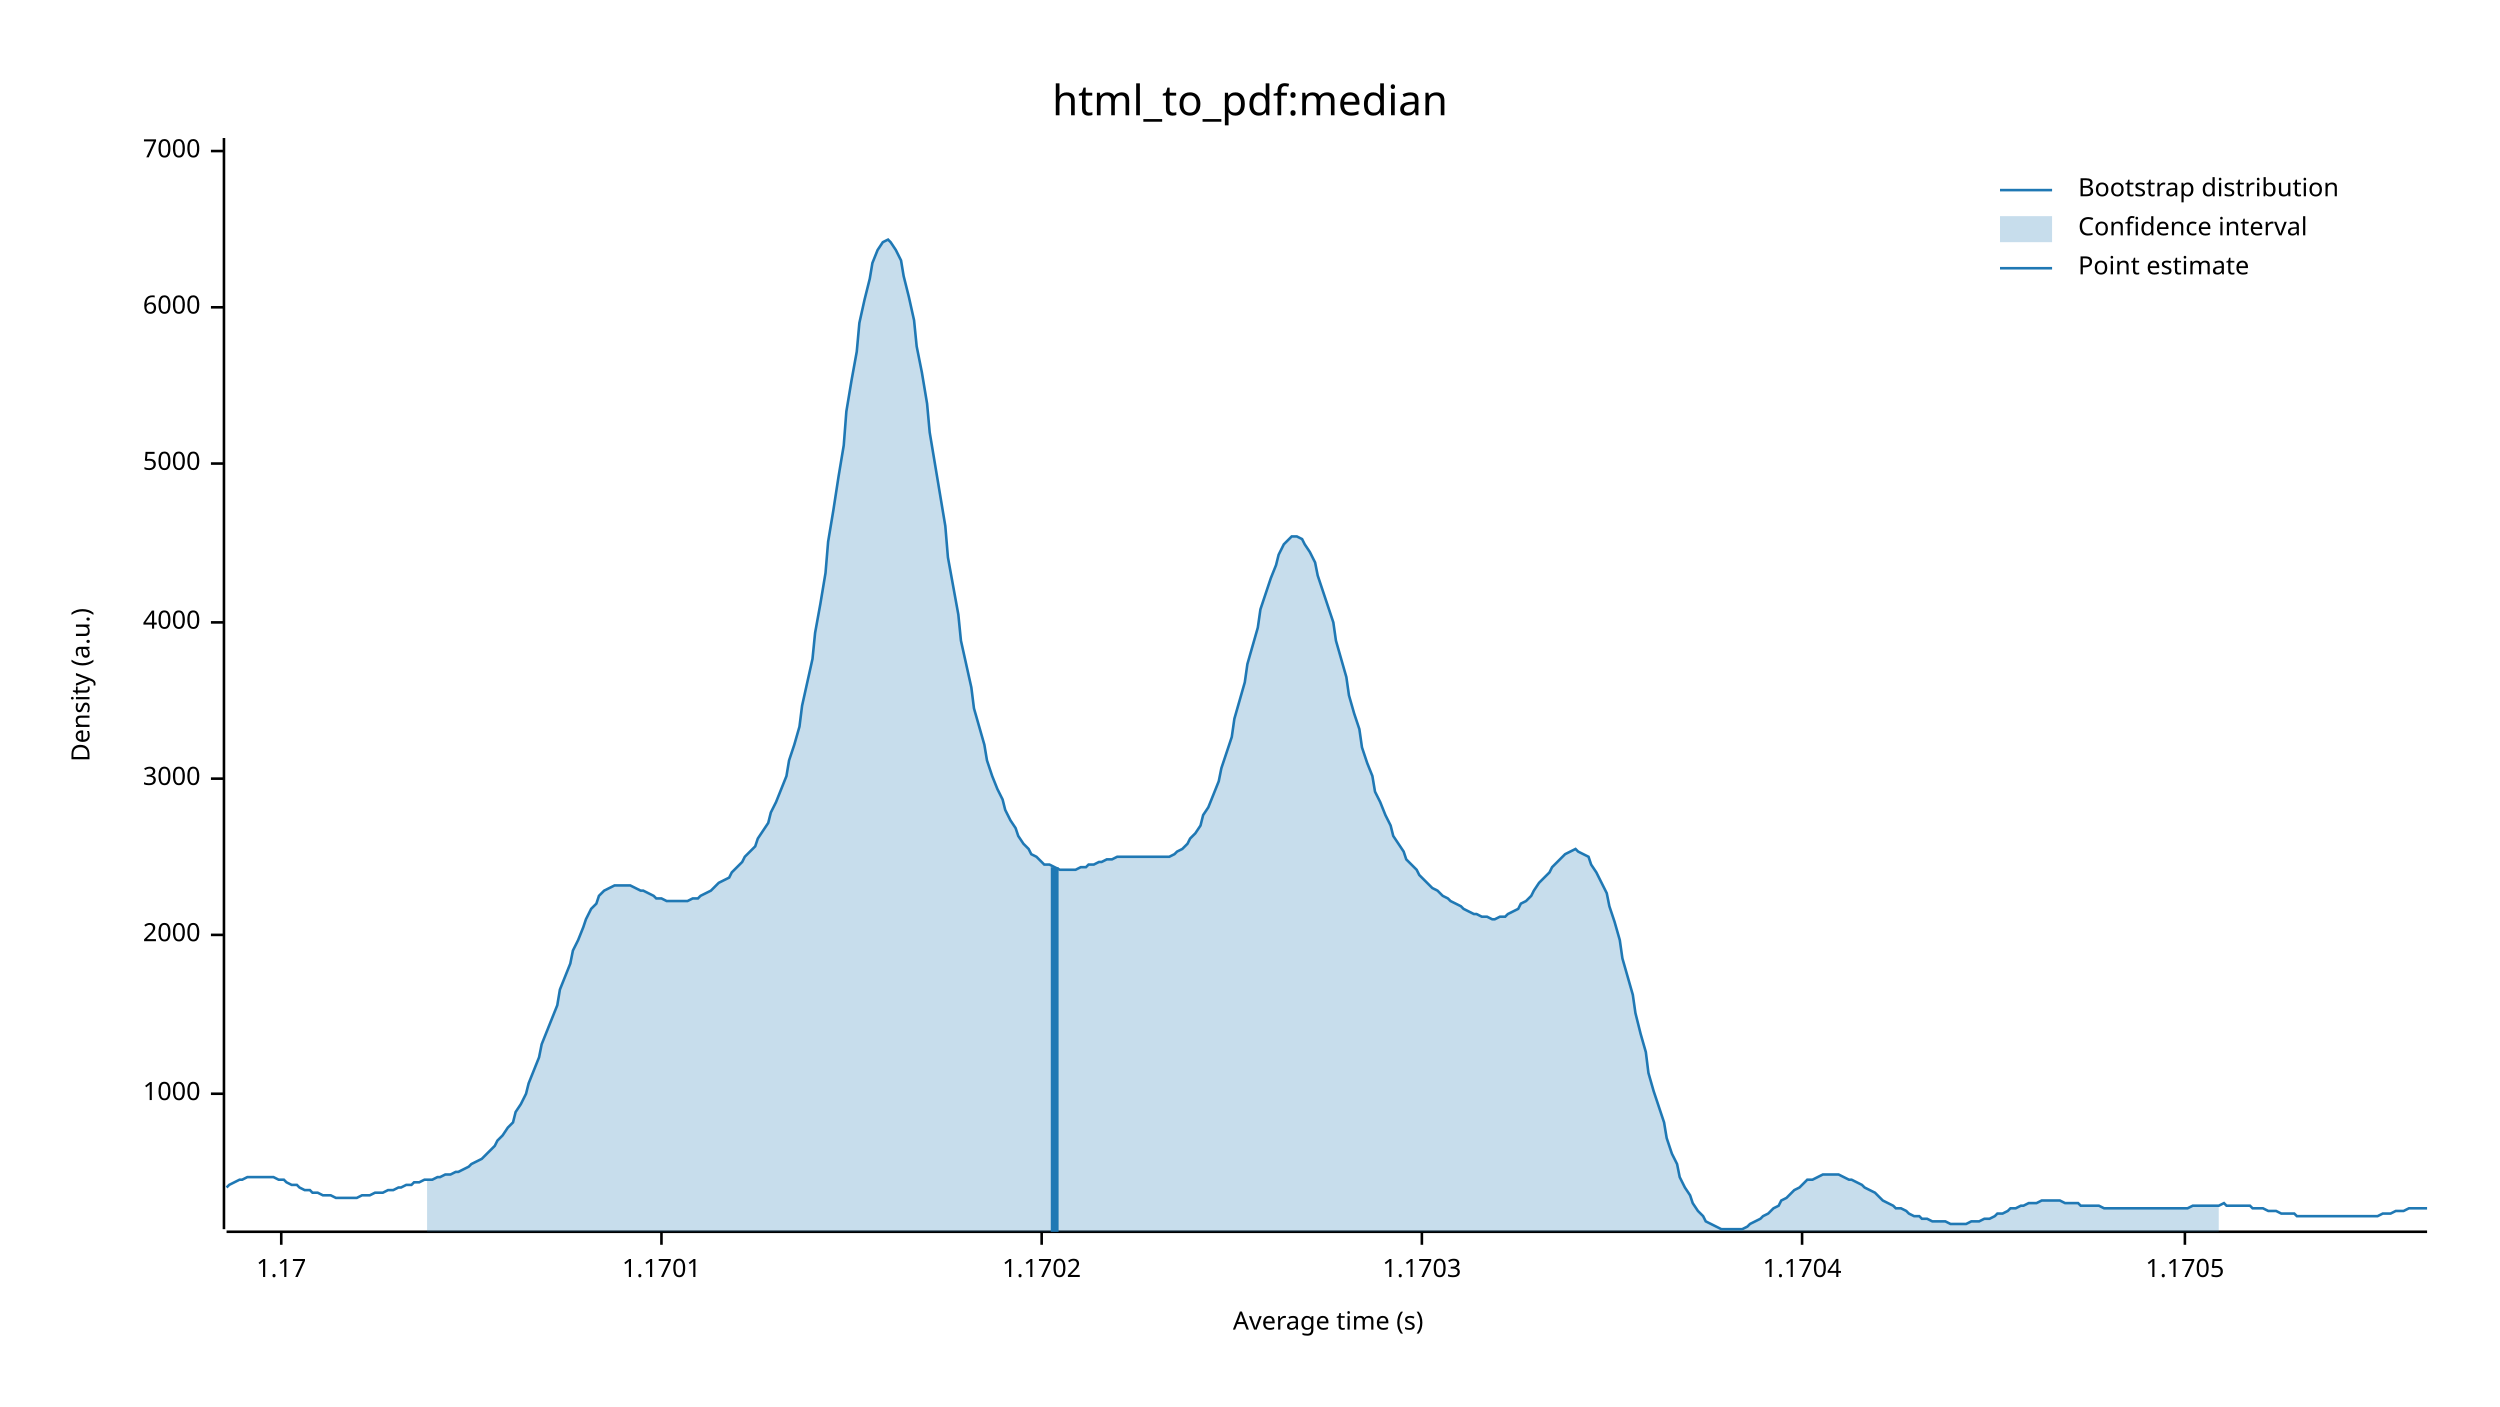
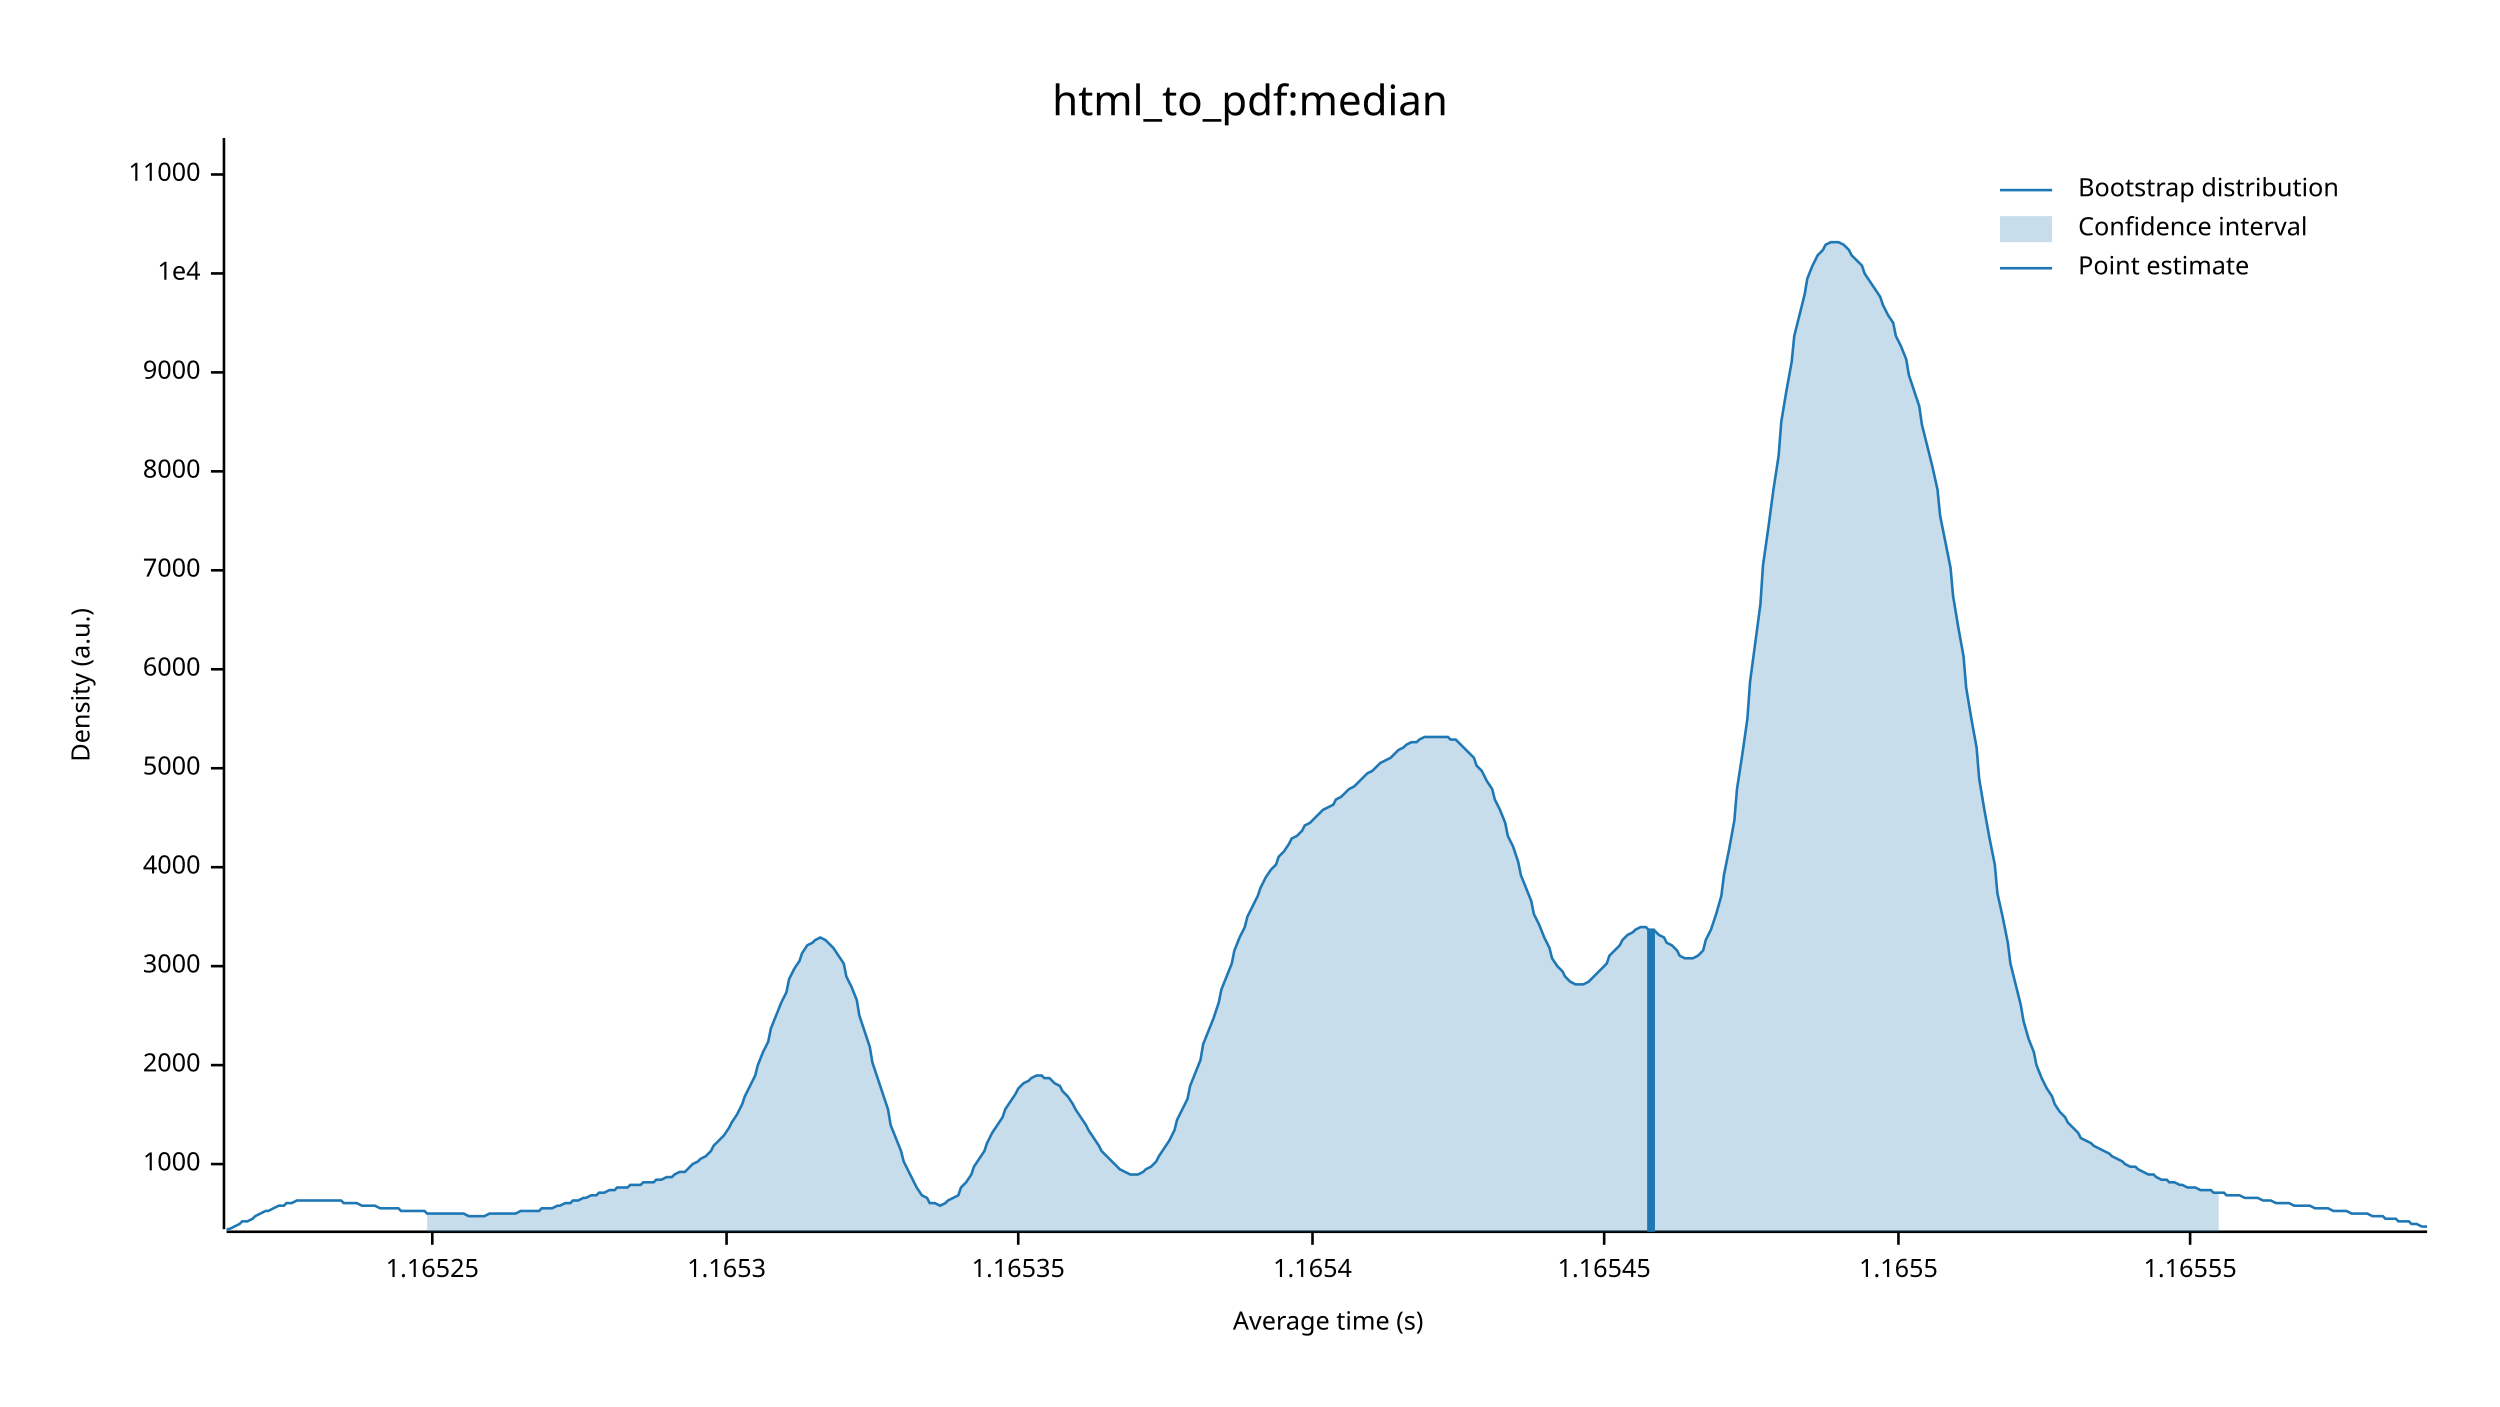
<svg xmlns="http://www.w3.org/2000/svg" width="960" height="540" viewBox="0 0 960 540">
  <text x="480" y="32" dy="0.76em" text-anchor="middle" font-family="sans-serif" font-size="16.129" opacity="1" fill="#000000">
html_to_pdf:median
</text>
  <text x="27" y="263" dy="0.76em" text-anchor="middle" font-family="sans-serif" font-size="9.677" opacity="1" fill="#000000" transform="rotate(270, 27, 263)">
Density (a.u.)
</text>
  <text x="510" y="513" dy="-0.5ex" text-anchor="middle" font-family="sans-serif" font-size="9.677" opacity="1" fill="#000000">
Average time (s)
</text>
  <polyline fill="none" opacity="1" stroke="#000000" stroke-width="1" points="86,53 86,472 " />
-   <text x="77" y="420" dy="0.5ex" text-anchor="end" font-family="sans-serif" font-size="9.677" opacity="1" fill="#000000">
+   <text x="77" y="447" dy="0.5ex" text-anchor="end" font-family="sans-serif" font-size="9.677" opacity="1" fill="#000000">
1000
</text>
-   <polyline fill="none" opacity="1" stroke="#000000" stroke-width="1" points="81,420 86,420 " />
-   <text x="77" y="359" dy="0.5ex" text-anchor="end" font-family="sans-serif" font-size="9.677" opacity="1" fill="#000000">
+   <polyline fill="none" opacity="1" stroke="#000000" stroke-width="1" points="81,447 86,447 " />
+   <text x="77" y="409" dy="0.5ex" text-anchor="end" font-family="sans-serif" font-size="9.677" opacity="1" fill="#000000">
2000
</text>
-   <polyline fill="none" opacity="1" stroke="#000000" stroke-width="1" points="81,359 86,359 " />
-   <text x="77" y="299" dy="0.5ex" text-anchor="end" font-family="sans-serif" font-size="9.677" opacity="1" fill="#000000">
+   <polyline fill="none" opacity="1" stroke="#000000" stroke-width="1" points="81,409 86,409 " />
+   <text x="77" y="371" dy="0.5ex" text-anchor="end" font-family="sans-serif" font-size="9.677" opacity="1" fill="#000000">
3000
</text>
-   <polyline fill="none" opacity="1" stroke="#000000" stroke-width="1" points="81,299 86,299 " />
-   <text x="77" y="239" dy="0.5ex" text-anchor="end" font-family="sans-serif" font-size="9.677" opacity="1" fill="#000000">
+   <polyline fill="none" opacity="1" stroke="#000000" stroke-width="1" points="81,371 86,371 " />
+   <text x="77" y="333" dy="0.5ex" text-anchor="end" font-family="sans-serif" font-size="9.677" opacity="1" fill="#000000">
4000
</text>
-   <polyline fill="none" opacity="1" stroke="#000000" stroke-width="1" points="81,239 86,239 " />
-   <text x="77" y="178" dy="0.5ex" text-anchor="end" font-family="sans-serif" font-size="9.677" opacity="1" fill="#000000">
+   <polyline fill="none" opacity="1" stroke="#000000" stroke-width="1" points="81,333 86,333 " />
+   <text x="77" y="295" dy="0.5ex" text-anchor="end" font-family="sans-serif" font-size="9.677" opacity="1" fill="#000000">
5000
</text>
-   <polyline fill="none" opacity="1" stroke="#000000" stroke-width="1" points="81,178 86,178 " />
-   <text x="77" y="118" dy="0.5ex" text-anchor="end" font-family="sans-serif" font-size="9.677" opacity="1" fill="#000000">
+   <polyline fill="none" opacity="1" stroke="#000000" stroke-width="1" points="81,295 86,295 " />
+   <text x="77" y="257" dy="0.5ex" text-anchor="end" font-family="sans-serif" font-size="9.677" opacity="1" fill="#000000">
6000
</text>
-   <polyline fill="none" opacity="1" stroke="#000000" stroke-width="1" points="81,118 86,118 " />
-   <text x="77" y="58" dy="0.5ex" text-anchor="end" font-family="sans-serif" font-size="9.677" opacity="1" fill="#000000">
+   <polyline fill="none" opacity="1" stroke="#000000" stroke-width="1" points="81,257 86,257 " />
+   <text x="77" y="219" dy="0.5ex" text-anchor="end" font-family="sans-serif" font-size="9.677" opacity="1" fill="#000000">
7000
</text>
-   <polyline fill="none" opacity="1" stroke="#000000" stroke-width="1" points="81,58 86,58 " />
+   <polyline fill="none" opacity="1" stroke="#000000" stroke-width="1" points="81,219 86,219 " />
+   <text x="77" y="181" dy="0.5ex" text-anchor="end" font-family="sans-serif" font-size="9.677" opacity="1" fill="#000000">
+ 8000
+ </text>
+   <polyline fill="none" opacity="1" stroke="#000000" stroke-width="1" points="81,181 86,181 " />
+   <text x="77" y="143" dy="0.5ex" text-anchor="end" font-family="sans-serif" font-size="9.677" opacity="1" fill="#000000">
+ 9000
+ </text>
+   <polyline fill="none" opacity="1" stroke="#000000" stroke-width="1" points="81,143 86,143 " />
+   <text x="77" y="105" dy="0.5ex" text-anchor="end" font-family="sans-serif" font-size="9.677" opacity="1" fill="#000000">
+ 1e4
+ </text>
+   <polyline fill="none" opacity="1" stroke="#000000" stroke-width="1" points="81,105 86,105 " />
+   <text x="77" y="67" dy="0.5ex" text-anchor="end" font-family="sans-serif" font-size="9.677" opacity="1" fill="#000000">
+ 11000
+ </text>
+   <polyline fill="none" opacity="1" stroke="#000000" stroke-width="1" points="81,67 86,67 " />
  <polyline fill="none" opacity="1" stroke="#000000" stroke-width="1" points="87,473 932,473 " />
-   <text x="108" y="483" dy="0.76em" text-anchor="middle" font-family="sans-serif" font-size="9.677" opacity="1" fill="#000000">
- 1.17
+   <text x="166" y="483" dy="0.76em" text-anchor="middle" font-family="sans-serif" font-size="9.677" opacity="1" fill="#000000">
+ 1.16525
</text>
-   <polyline fill="none" opacity="1" stroke="#000000" stroke-width="1" points="108,473 108,478 " />
-   <text x="254" y="483" dy="0.76em" text-anchor="middle" font-family="sans-serif" font-size="9.677" opacity="1" fill="#000000">
- 1.1701
+   <polyline fill="none" opacity="1" stroke="#000000" stroke-width="1" points="166,473 166,478 " />
+   <text x="279" y="483" dy="0.76em" text-anchor="middle" font-family="sans-serif" font-size="9.677" opacity="1" fill="#000000">
+ 1.1653
</text>
-   <polyline fill="none" opacity="1" stroke="#000000" stroke-width="1" points="254,473 254,478 " />
-   <text x="400" y="483" dy="0.76em" text-anchor="middle" font-family="sans-serif" font-size="9.677" opacity="1" fill="#000000">
- 1.1702
+   <polyline fill="none" opacity="1" stroke="#000000" stroke-width="1" points="279,473 279,478 " />
+   <text x="391" y="483" dy="0.76em" text-anchor="middle" font-family="sans-serif" font-size="9.677" opacity="1" fill="#000000">
+ 1.16535
</text>
-   <polyline fill="none" opacity="1" stroke="#000000" stroke-width="1" points="400,473 400,478 " />
-   <text x="546" y="483" dy="0.76em" text-anchor="middle" font-family="sans-serif" font-size="9.677" opacity="1" fill="#000000">
- 1.1703
+   <polyline fill="none" opacity="1" stroke="#000000" stroke-width="1" points="391,473 391,478 " />
+   <text x="504" y="483" dy="0.76em" text-anchor="middle" font-family="sans-serif" font-size="9.677" opacity="1" fill="#000000">
+ 1.1654
</text>
-   <polyline fill="none" opacity="1" stroke="#000000" stroke-width="1" points="546,473 546,478 " />
-   <text x="692" y="483" dy="0.76em" text-anchor="middle" font-family="sans-serif" font-size="9.677" opacity="1" fill="#000000">
- 1.1704
+   <polyline fill="none" opacity="1" stroke="#000000" stroke-width="1" points="504,473 504,478 " />
+   <text x="616" y="483" dy="0.76em" text-anchor="middle" font-family="sans-serif" font-size="9.677" opacity="1" fill="#000000">
+ 1.16545
</text>
-   <polyline fill="none" opacity="1" stroke="#000000" stroke-width="1" points="692,473 692,478 " />
-   <text x="839" y="483" dy="0.76em" text-anchor="middle" font-family="sans-serif" font-size="9.677" opacity="1" fill="#000000">
- 1.1705
+   <polyline fill="none" opacity="1" stroke="#000000" stroke-width="1" points="616,473 616,478 " />
+   <text x="729" y="483" dy="0.76em" text-anchor="middle" font-family="sans-serif" font-size="9.677" opacity="1" fill="#000000">
+ 1.1655
</text>
-   <polyline fill="none" opacity="1" stroke="#000000" stroke-width="1" points="839,473 839,478 " />
-   <polyline fill="none" opacity="1" stroke="#1F78B4" stroke-width="1" points="87,456 88,455 90,454 92,453 93,453 95,452 97,452 98,452 100,452 102,452 103,452 105,452 107,453 109,453 110,454 112,455 114,455 115,456 117,457 119,457 120,458 122,458 124,459 125,459 127,459 129,460 131,460 132,460 134,460 136,460 137,460 139,459 141,459 142,459 144,458 146,458 147,458 149,457 151,457 153,456 154,456 156,455 158,455 159,454 161,454 163,453 164,453 166,453 168,452 169,452 171,451 173,451 175,450 176,450 178,449 180,448 181,447 183,446 185,445 186,444 188,442 190,440 191,438 193,436 195,433 197,431 198,427 200,424 202,420 203,416 205,411 207,406 208,401 210,396 212,391 214,386 215,380 217,375 219,370 220,365 222,361 224,356 225,353 227,349 229,347 230,344 232,342 234,341 236,340 237,340 239,340 241,340 242,340 244,341 246,342 247,342 249,343 251,344 252,345 254,345 256,346 258,346 259,346 261,346 263,346 264,346 266,345 268,345 269,344 271,343 273,342 274,341 276,339 278,338 280,337 281,335 283,333 285,331 286,329 288,327 290,325 291,322 293,319 295,316 296,312 298,308 300,303 302,298 303,292 305,286 307,279 308,271 310,262 312,253 313,243 315,232 317,220 318,208 320,196 322,183 324,171 325,158 327,146 329,135 330,124 332,115 334,107 335,101 337,96 339,93 341,92 342,93 344,96 346,100 347,106 349,114 351,123 352,133 354,143 356,155 357,166 359,178 361,190 363,202 364,214 366,225 368,236 369,246 371,255 373,264 374,272 376,279 378,286 379,292 381,298 383,303 385,307 386,311 388,315 390,318 391,321 393,324 395,326 396,328 398,329 400,331 401,332 403,332 405,333 407,334 408,334 410,334 412,334 413,334 415,333 417,333 418,332 420,332 422,331 423,331 425,330 427,330 429,329 430,329 432,329 434,329 435,329 437,329 439,329 440,329 442,329 444,329 445,329 447,329 449,329 451,328 452,327 454,326 456,324 457,322 459,320 461,317 462,313 464,310 466,305 468,300 469,295 471,289 473,283 474,276 476,269 478,262 479,255 481,248 483,241 484,234 486,228 488,222 490,217 491,213 493,209 495,207 496,206 498,206 500,207 501,209 503,212 505,216 506,221 508,227 510,233 512,239 513,246 515,253 517,260 518,267 520,274 522,280 523,287 525,293 527,298 528,304 530,308 532,313 534,317 535,321 537,324 539,327 540,330 542,332 544,334 545,336 547,338 549,340 550,341 552,342 554,344 556,345 557,346 559,347 561,348 562,349 564,350 566,351 567,351 569,352 571,352 573,353 574,353 576,352 578,352 579,351 581,350 583,349 584,347 586,346 588,344 589,342 591,339 593,337 595,335 596,333 598,331 600,329 601,328 603,327 605,326 606,327 608,328 610,329 611,332 613,335 615,339 617,343 618,348 620,354 622,361 623,368 625,375 627,382 628,389 630,397 632,404 633,412 635,419 637,425 639,431 640,437 642,443 644,447 645,452 647,456 649,459 650,462 652,465 654,467 655,469 657,470 659,471 661,472 662,472 664,472 666,472 667,472 669,472 671,471 672,470 674,469 676,468 677,467 679,466 681,464 683,463 684,461 686,460 688,458 689,457 691,456 693,454 694,453 696,453 698,452 700,451 701,451 703,451 705,451 706,451 708,452 710,453 711,453 713,454 715,455 716,456 718,457 720,458 722,460 723,461 725,462 727,463 728,464 730,464 732,465 733,466 735,467 737,467 738,468 740,468 742,469 744,469 745,469 747,469 749,470 750,470 752,470 754,470 755,470 757,469 759,469 760,469 762,468 764,468 766,467 767,466 769,466 771,465 772,464 774,464 776,463 777,463 779,462 781,462 782,462 784,461 786,461 788,461 789,461 791,461 793,462 794,462 796,462 798,462 799,463 801,463 803,463 804,463 806,463 808,464 810,464 811,464 813,464 815,464 816,464 818,464 820,464 821,464 823,464 825,464 827,464 828,464 830,464 832,464 833,464 835,464 837,464 838,464 840,464 842,463 843,463 845,463 847,463 849,463 850,463 852,463 854,462 855,463 857,463 859,463 860,463 862,463 864,463 865,464 867,464 869,464 871,465 872,465 874,465 876,466 877,466 879,466 881,466 882,467 884,467 886,467 887,467 889,467 891,467 893,467 894,467 896,467 898,467 899,467 901,467 903,467 904,467 906,467 908,467 909,467 911,467 913,467 915,466 916,466 918,466 920,465 921,465 923,465 925,464 926,464 928,464 930,464 932,464 " />
-   <polygon opacity="0.25" fill="#1F78B4" points="164,453 166,453 168,452 169,452 171,451 173,451 175,450 176,450 178,449 180,448 181,447 183,446 185,445 186,444 188,442 190,440 191,438 193,436 195,433 197,431 198,427 200,424 202,420 203,416 205,411 207,406 208,401 210,396 212,391 214,386 215,380 217,375 219,370 220,365 222,361 224,356 225,353 227,349 229,347 230,344 232,342 234,341 236,340 237,340 239,340 241,340 242,340 244,341 246,342 247,342 249,343 251,344 252,345 254,345 256,346 258,346 259,346 261,346 263,346 264,346 266,345 268,345 269,344 271,343 273,342 274,341 276,339 278,338 280,337 281,335 283,333 285,331 286,329 288,327 290,325 291,322 293,319 295,316 296,312 298,308 300,303 302,298 303,292 305,286 307,279 308,271 310,262 312,253 313,243 315,232 317,220 318,208 320,196 322,183 324,171 325,158 327,146 329,135 330,124 332,115 334,107 335,101 337,96 339,93 341,92 342,93 344,96 346,100 347,106 349,114 351,123 352,133 354,143 356,155 357,166 359,178 361,190 363,202 364,214 366,225 368,236 369,246 371,255 373,264 374,272 376,279 378,286 379,292 381,298 383,303 385,307 386,311 388,315 390,318 391,321 393,324 395,326 396,328 398,329 400,331 401,332 403,332 405,333 407,334 408,334 410,334 412,334 413,334 415,333 417,333 418,332 420,332 422,331 423,331 425,330 427,330 429,329 430,329 432,329 434,329 435,329 437,329 439,329 440,329 442,329 444,329 445,329 447,329 449,329 451,328 452,327 454,326 456,324 457,322 459,320 461,317 462,313 464,310 466,305 468,300 469,295 471,289 473,283 474,276 476,269 478,262 479,255 481,248 483,241 484,234 486,228 488,222 490,217 491,213 493,209 495,207 496,206 498,206 500,207 501,209 503,212 505,216 506,221 508,227 510,233 512,239 513,246 515,253 517,260 518,267 520,274 522,280 523,287 525,293 527,298 528,304 530,308 532,313 534,317 535,321 537,324 539,327 540,330 542,332 544,334 545,336 547,338 549,340 550,341 552,342 554,344 556,345 557,346 559,347 561,348 562,349 564,350 566,351 567,351 569,352 571,352 573,353 574,353 576,352 578,352 579,351 581,350 583,349 584,347 586,346 588,344 589,342 591,339 593,337 595,335 596,333 598,331 600,329 601,328 603,327 605,326 606,327 608,328 610,329 611,332 613,335 615,339 617,343 618,348 620,354 622,361 623,368 625,375 627,382 628,389 630,397 632,404 633,412 635,419 637,425 639,431 640,437 642,443 644,447 645,452 647,456 649,459 650,462 652,465 654,467 655,469 657,470 659,471 661,472 662,472 664,472 666,472 667,472 669,472 671,471 672,470 674,469 676,468 677,467 679,466 681,464 683,463 684,461 686,460 688,458 689,457 691,456 693,454 694,453 696,453 698,452 700,451 701,451 703,451 705,451 706,451 708,452 710,453 711,453 713,454 715,455 716,456 718,457 720,458 722,460 723,461 725,462 727,463 728,464 730,464 732,465 733,466 735,467 737,467 738,468 740,468 742,469 744,469 745,469 747,469 749,470 750,470 752,470 754,470 755,470 757,469 759,469 760,469 762,468 764,468 766,467 767,466 769,466 771,465 772,464 774,464 776,463 777,463 779,462 781,462 782,462 784,461 786,461 788,461 789,461 791,461 793,462 794,462 796,462 798,462 799,463 801,463 803,463 804,463 806,463 808,464 810,464 811,464 813,464 815,464 816,464 818,464 820,464 821,464 823,464 825,464 827,464 828,464 830,464 832,464 833,464 835,464 837,464 838,464 840,464 842,463 843,463 845,463 847,463 849,463 850,463 852,463 852,473 164,473 " />
-   <polyline fill="none" opacity="1" stroke="#1F78B4" stroke-width="3" points="405,473 405,333 " />
+   <polyline fill="none" opacity="1" stroke="#000000" stroke-width="1" points="729,473 729,478 " />
+   <text x="841" y="483" dy="0.76em" text-anchor="middle" font-family="sans-serif" font-size="9.677" opacity="1" fill="#000000">
+ 1.16555
+ </text>
+   <polyline fill="none" opacity="1" stroke="#000000" stroke-width="1" points="841,473 841,478 " />
+   <polyline fill="none" opacity="1" stroke="#1F78B4" stroke-width="1" points="87,472 88,472 90,471 92,470 93,469 95,469 97,468 98,467 100,466 102,465 103,465 105,464 107,463 109,463 110,462 112,462 114,461 115,461 117,461 119,461 120,461 122,461 124,461 125,461 127,461 129,461 131,461 132,462 134,462 136,462 137,462 139,463 141,463 142,463 144,463 146,464 147,464 149,464 151,464 153,464 154,465 156,465 158,465 159,465 161,465 163,465 164,466 166,466 168,466 169,466 171,466 173,466 175,466 176,466 178,466 180,467 181,467 183,467 185,467 186,467 188,466 190,466 191,466 193,466 195,466 197,466 198,466 200,465 202,465 203,465 205,465 207,465 208,464 210,464 212,464 214,463 215,463 217,462 219,462 220,461 222,461 224,460 225,460 227,459 229,459 230,458 232,458 234,457 236,457 237,456 239,456 241,456 242,455 244,455 246,455 247,454 249,454 251,454 252,453 254,453 256,452 258,452 259,451 261,450 263,450 264,449 266,447 268,446 269,445 271,444 273,442 274,440 276,438 278,436 280,433 281,431 283,428 285,424 286,421 288,417 290,413 291,409 293,404 295,400 296,395 298,390 300,385 302,381 303,376 305,372 307,369 308,366 310,363 312,362 313,361 315,360 317,361 318,362 320,364 322,367 324,370 325,375 327,379 329,384 330,390 332,396 334,402 335,408 337,414 339,420 341,426 342,432 344,437 346,442 347,446 349,450 351,454 352,456 354,459 356,460 357,462 359,462 361,463 363,462 364,461 366,460 368,459 369,456 371,454 373,451 374,448 376,445 378,442 379,439 381,435 383,432 385,429 386,426 388,423 390,420 391,418 393,416 395,415 396,414 398,413 400,413 401,414 403,414 405,416 407,417 408,419 410,421 412,424 413,426 415,429 417,432 418,434 420,437 422,440 423,442 425,444 427,446 429,448 430,449 432,450 434,451 435,451 437,451 439,450 440,449 442,448 444,446 445,444 447,441 449,438 451,434 452,430 454,426 456,422 457,417 459,412 461,407 462,401 464,396 466,391 468,385 469,380 471,375 473,370 474,365 476,360 478,356 479,352 481,348 483,344 484,341 486,337 488,334 490,332 491,329 493,327 495,324 496,322 498,321 500,319 501,317 503,316 505,314 506,313 508,311 510,310 512,309 513,307 515,306 517,304 518,303 520,302 522,300 523,299 525,297 527,296 528,295 530,293 532,292 534,291 535,290 537,288 539,287 540,286 542,285 544,285 545,284 547,283 549,283 550,283 552,283 554,283 556,283 557,284 559,284 561,286 562,287 564,289 566,291 567,294 569,296 571,300 573,303 574,307 576,311 578,316 579,321 581,325 583,331 584,336 586,341 588,346 589,351 591,355 593,360 595,364 596,368 598,371 600,373 601,375 603,377 605,378 606,378 608,378 610,377 611,376 613,374 615,372 617,370 618,367 620,365 622,363 623,361 625,359 627,358 628,357 630,356 632,356 633,357 635,357 637,359 639,360 640,362 642,363 644,365 645,367 647,368 649,368 650,368 652,367 654,365 655,361 657,357 659,351 661,344 662,336 664,326 666,315 667,303 669,290 671,276 672,262 674,247 676,232 677,217 679,203 681,188 683,175 684,162 686,150 688,139 689,129 691,121 693,113 694,107 696,102 698,98 700,96 701,94 703,93 705,93 706,93 708,94 710,96 711,98 713,100 715,102 716,105 718,108 720,111 722,114 723,117 725,121 727,124 728,129 730,133 732,138 733,144 735,150 737,156 738,163 740,171 742,179 744,188 745,198 747,208 749,218 750,229 752,241 754,252 755,264 757,276 759,287 760,299 762,311 764,322 766,332 767,343 769,352 771,362 772,370 774,378 776,386 777,392 779,399 781,404 782,409 784,414 786,418 788,421 789,424 791,427 793,429 794,431 796,433 798,435 799,437 801,438 803,439 804,440 806,441 808,442 810,443 811,444 813,445 815,446 816,447 818,448 820,448 821,449 823,450 825,451 827,451 828,452 830,453 832,453 833,454 835,454 837,455 838,455 840,456 842,456 843,456 845,457 847,457 849,457 850,458 852,458 854,458 855,459 857,459 859,459 860,459 862,460 864,460 865,460 867,460 869,461 871,461 872,461 874,462 876,462 877,462 879,462 881,463 882,463 884,463 886,463 887,463 889,464 891,464 893,464 894,464 896,465 898,465 899,465 901,465 903,466 904,466 906,466 908,466 909,466 911,467 913,467 915,467 916,468 918,468 920,468 921,469 923,469 925,469 926,470 928,470 930,471 932,471 " />
+   <polygon opacity="0.25" fill="#1F78B4" points="164,466 166,466 168,466 169,466 171,466 173,466 175,466 176,466 178,466 180,467 181,467 183,467 185,467 186,467 188,466 190,466 191,466 193,466 195,466 197,466 198,466 200,465 202,465 203,465 205,465 207,465 208,464 210,464 212,464 214,463 215,463 217,462 219,462 220,461 222,461 224,460 225,460 227,459 229,459 230,458 232,458 234,457 236,457 237,456 239,456 241,456 242,455 244,455 246,455 247,454 249,454 251,454 252,453 254,453 256,452 258,452 259,451 261,450 263,450 264,449 266,447 268,446 269,445 271,444 273,442 274,440 276,438 278,436 280,433 281,431 283,428 285,424 286,421 288,417 290,413 291,409 293,404 295,400 296,395 298,390 300,385 302,381 303,376 305,372 307,369 308,366 310,363 312,362 313,361 315,360 317,361 318,362 320,364 322,367 324,370 325,375 327,379 329,384 330,390 332,396 334,402 335,408 337,414 339,420 341,426 342,432 344,437 346,442 347,446 349,450 351,454 352,456 354,459 356,460 357,462 359,462 361,463 363,462 364,461 366,460 368,459 369,456 371,454 373,451 374,448 376,445 378,442 379,439 381,435 383,432 385,429 386,426 388,423 390,420 391,418 393,416 395,415 396,414 398,413 400,413 401,414 403,414 405,416 407,417 408,419 410,421 412,424 413,426 415,429 417,432 418,434 420,437 422,440 423,442 425,444 427,446 429,448 430,449 432,450 434,451 435,451 437,451 439,450 440,449 442,448 444,446 445,444 447,441 449,438 451,434 452,430 454,426 456,422 457,417 459,412 461,407 462,401 464,396 466,391 468,385 469,380 471,375 473,370 474,365 476,360 478,356 479,352 481,348 483,344 484,341 486,337 488,334 490,332 491,329 493,327 495,324 496,322 498,321 500,319 501,317 503,316 505,314 506,313 508,311 510,310 512,309 513,307 515,306 517,304 518,303 520,302 522,300 523,299 525,297 527,296 528,295 530,293 532,292 534,291 535,290 537,288 539,287 540,286 542,285 544,285 545,284 547,283 549,283 550,283 552,283 554,283 556,283 557,284 559,284 561,286 562,287 564,289 566,291 567,294 569,296 571,300 573,303 574,307 576,311 578,316 579,321 581,325 583,331 584,336 586,341 588,346 589,351 591,355 593,360 595,364 596,368 598,371 600,373 601,375 603,377 605,378 606,378 608,378 610,377 611,376 613,374 615,372 617,370 618,367 620,365 622,363 623,361 625,359 627,358 628,357 630,356 632,356 633,357 635,357 637,359 639,360 640,362 642,363 644,365 645,367 647,368 649,368 650,368 652,367 654,365 655,361 657,357 659,351 661,344 662,336 664,326 666,315 667,303 669,290 671,276 672,262 674,247 676,232 677,217 679,203 681,188 683,175 684,162 686,150 688,139 689,129 691,121 693,113 694,107 696,102 698,98 700,96 701,94 703,93 705,93 706,93 708,94 710,96 711,98 713,100 715,102 716,105 718,108 720,111 722,114 723,117 725,121 727,124 728,129 730,133 732,138 733,144 735,150 737,156 738,163 740,171 742,179 744,188 745,198 747,208 749,218 750,229 752,241 754,252 755,264 757,276 759,287 760,299 762,311 764,322 766,332 767,343 769,352 771,362 772,370 774,378 776,386 777,392 779,399 781,404 782,409 784,414 786,418 788,421 789,424 791,427 793,429 794,431 796,433 798,435 799,437 801,438 803,439 804,440 806,441 808,442 810,443 811,444 813,445 815,446 816,447 818,448 820,448 821,449 823,450 825,451 827,451 828,452 830,453 832,453 833,454 835,454 837,455 838,455 840,456 842,456 843,456 845,457 847,457 849,457 850,458 852,458 852,473 164,473 " />
+   <polyline fill="none" opacity="1" stroke="#1F78B4" stroke-width="3" points="634,473 634,357 " />
  <text x="798" y="68" dy="0.76em" text-anchor="start" font-family="sans-serif" font-size="9.677" opacity="1" fill="#000000">
Bootstrap distribution
</text>
  <text x="798" y="83" dy="0.76em" text-anchor="start" font-family="sans-serif" font-size="9.677" opacity="1" fill="#000000">
Confidence interval
</text>
  <text x="798" y="98" dy="0.76em" text-anchor="start" font-family="sans-serif" font-size="9.677" opacity="1" fill="#000000">
Point estimate
</text>
  <polyline fill="none" opacity="1" stroke="#1F78B4" stroke-width="1" points="768,73 788,73 " />
  <rect x="768" y="83" width="20" height="10" opacity="0.25" fill="#1F78B4" stroke="none" />
  <polyline fill="none" opacity="1" stroke="#1F78B4" stroke-width="1" points="768,103 788,103 " />
</svg>
